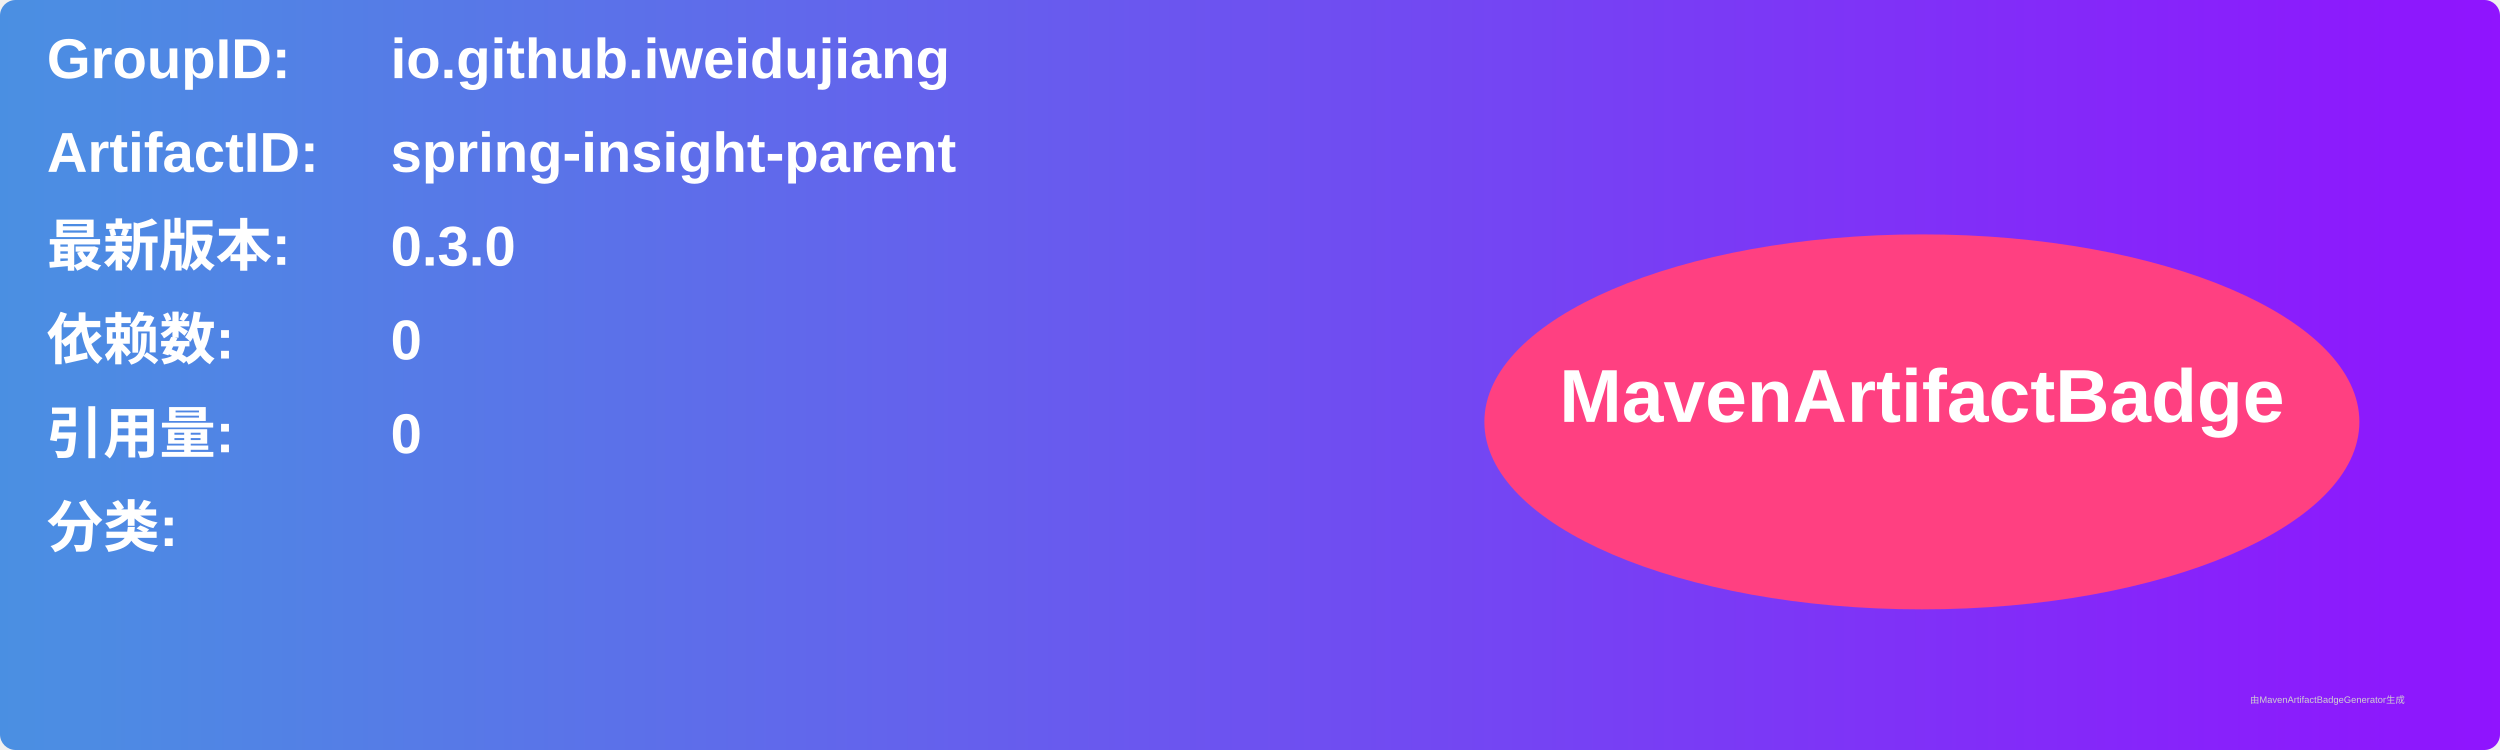
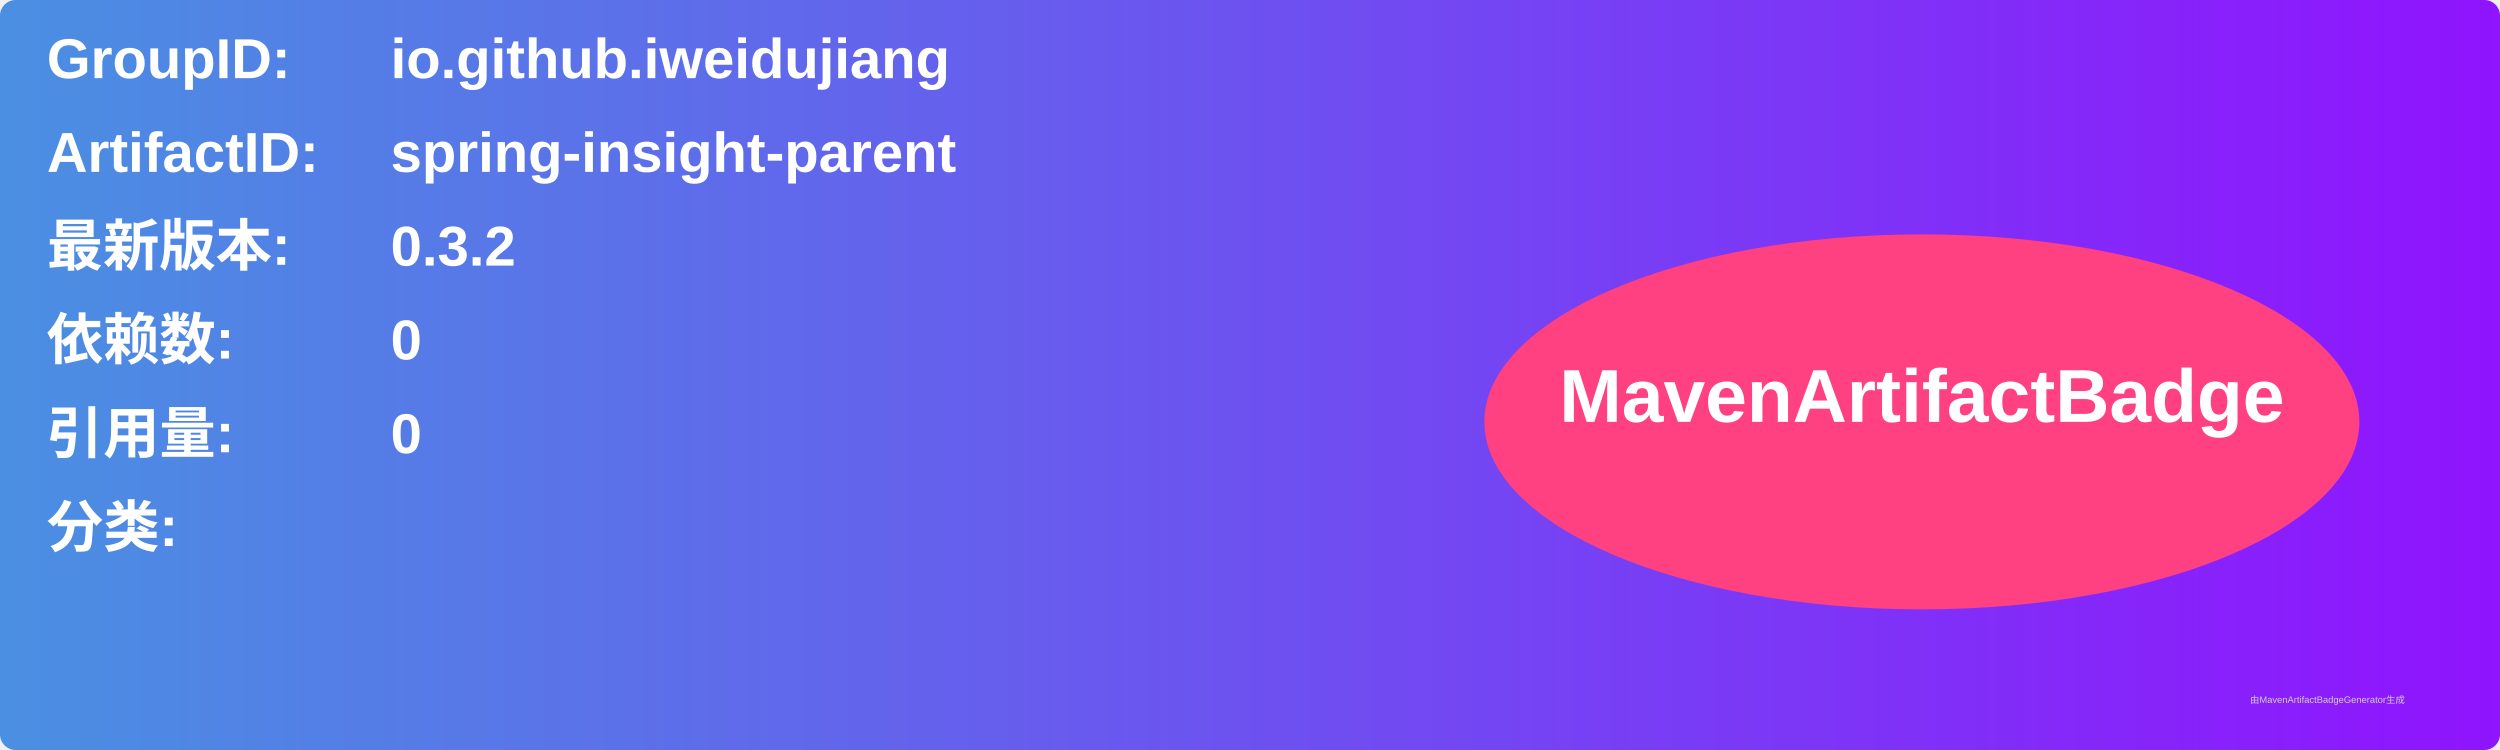
<svg xmlns="http://www.w3.org/2000/svg" width="800" height="240" viewBox="0 0 800 240">
  <linearGradient id="grad" x1="0%" y1="0%" x2="100%" y2="0%">
    <stop offset="0%" stop-color="#4a90e2" />
    <stop offset="100%" stop-color="#9013fe" />
  </linearGradient>
  <rect width="100%" height="100%" rx="5" ry="5" fill="url(#grad)" />
  <g transform="translate(15, 15)">
    <text x="0" y="10" font-family="Arial" font-size="18" fill="white" font-weight="bold" width="260">GroupID:</text>
    <text x="110" y="10" font-family="Arial" font-size="18" fill="white" font-weight="bold" width="460">io.github.iweidujiang</text>
    <text x="0" y="40" font-family="Arial" font-size="18" fill="white" font-weight="bold" width="260">ArtifactID:</text>
    <text x="110" y="40" font-family="Arial" font-size="18" fill="white" font-weight="bold" width="460">spring-insight-parent</text>
    <text x="0" y="70" font-family="Arial" font-size="18" fill="white" font-weight="bold">最新版本:</text>
    <text x="110" y="70" font-family="Arial" font-size="18" fill="white" font-weight="bold">
-       <tspan font-weight="bold">0.3.0</tspan>
+       <tspan font-weight="bold">0.3.2</tspan>
    </text>
    <text x="0" y="100" font-family="Arial" font-size="18" fill="white" font-weight="bold">依赖数: </text>
    <text x="110" y="100" font-family="Arial" font-size="18" fill="white">
      <tspan font-weight="bold">0</tspan>
    </text>
    <text x="0" y="130" font-family="Arial" font-size="18" fill="white" font-weight="bold">引用量: </text>
    <text x="110" y="130" font-family="Arial" font-size="18" fill="white">
      <tspan font-weight="bold">0</tspan>
    </text>
    <text x="0" y="160" font-family="Arial" font-size="18" fill="white" font-weight="bold">分类:</text>
    <text x="10" y="190" font-family="Arial" font-size="10" fill="white">
      <tspan font-weight="bold" />
    </text>
    <ellipse cx="600" cy="120" rx="140" ry="60" fill="#ff4081" />
    <text x="600" y="120" text-anchor="middle" font-family="Arial" font-size="24" fill="white" font-weight="bold">MavenArtifactBadge</text>
  </g>
  <text x="720" y="225" font-family="Arial" font-size="3" fill="#d0d0d0">由MavenArtifactBadgeGenerator生成</text>
</svg>
